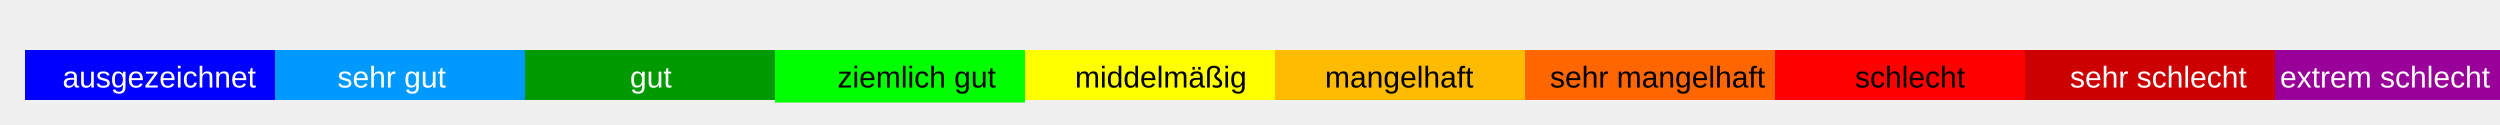
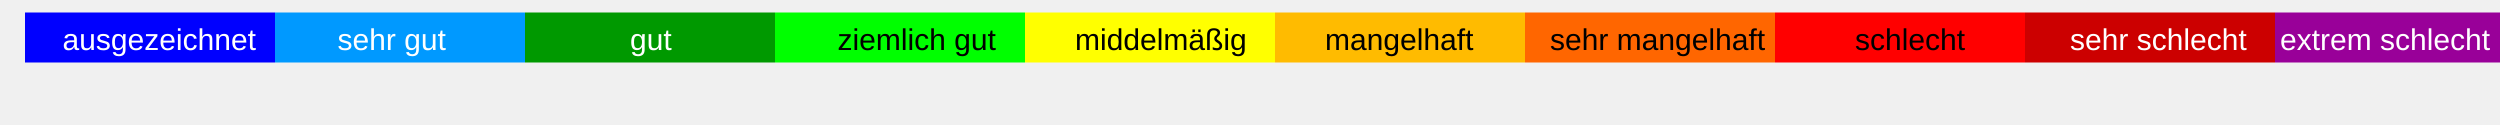
<svg xmlns="http://www.w3.org/2000/svg" version="1.1" id="Layer_1" x="0px" y="0px" width="1000px" height="50px" viewBox="0 0 1000 50" enable-background="new 0 0 1000 50" xml:space="preserve">
-   <rect x="10" y="20" fill="#0000FF" width="100" height="20" />
-   <rect x="110" y="20" fill="#0099FF" width="100" height="20" />
-   <rect x="210" y="20" fill="#009900" width="100" height="20" />
-   <rect x="310" y="20" fill="#00FF00" width="100" height="21" />
-   <rect x="410" y="20" fill="#FFFF00" width="100" height="20" />
-   <rect x="510" y="20" fill="#FFBB00" width="100" height="20" />
-   <rect x="610" y="20" fill="#FF6600" width="100" height="20" />
-   <rect x="710" y="20" fill="#FF0000" width="100" height="20" />
-   <rect x="810" y="20" fill="#CC0000" width="100" height="20" />
-   <rect x="910" y="20" fill="#990099" width="100" height="20" />
-   <text transform="matrix(1 0 0 1 25 35)" fill="white" font-family="Arial" font-size="12">ausgezeichnet</text>
-   <text transform="matrix(1 0 0 1 135 35)" fill="white" font-family="Arial" font-size="12">sehr gut</text>
-   <text transform="matrix(1 0 0 1 252 35)" fill="white" font-family="Arial" font-size="12">gut</text>
-   <text transform="matrix(1 0 0 1 335 35)" fill="black" font-family="Arial" font-size="12">ziemlich gut</text>
-   <text transform="matrix(1 0 0 1 430 35)" fill="black" font-family="Arial" font-size="12">middelmäßig</text>
-   <text transform="matrix(1 0 0 1 530 35)" fill="black" font-family="Arial" font-size="12">mangelhaft</text>
-   <text transform="matrix(1 0 0 1 620 35)" fill="black" font-family="Arial" font-size="12">sehr mangelhaft</text>
-   <text transform="matrix(1 0 0 1 742 35)" fill="black" font-family="Arial" font-size="12">schlecht</text>
-   <text transform="matrix(1 0 0 1 828 35)" fill="white" font-family="Arial" font-size="12">sehr schlecht</text>
-   <text transform="matrix(1 0 0 1 912 35)" fill="white" font-family="Arial" font-size="12">extrem schlecht</text>
+   <rect x="10" y="5" fill="#0000FF" width="100" height="20" />
+   <rect x="110" y="5" fill="#0099FF" width="100" height="20" />
+   <rect x="210" y="5" fill="#009900" width="100" height="20" />
+   <rect x="310" y="5" fill="#00FF00" width="100" height="20" />
+   <rect x="410" y="5" fill="#FFFF00" width="100" height="20" />
+   <rect x="510" y="5" fill="#FFBB00" width="100" height="20" />
+   <rect x="610" y="5" fill="#FF6600" width="100" height="20" />
+   <rect x="710" y="5" fill="#FF0000" width="100" height="20" />
+   <rect x="810" y="5" fill="#CC0000" width="100" height="20" />
+   <rect x="910" y="5" fill="#990099" width="100" height="20" />
+   <text transform="matrix(1 0 0 1 25 20)" fill="white" font-family="Arial" font-size="12">ausgezeichnet</text>
+   <text transform="matrix(1 0 0 1 135 20)" fill="white" font-family="Arial" font-size="12">sehr gut</text>
+   <text transform="matrix(1 0 0 1 252 20)" fill="white" font-family="Arial" font-size="12">gut</text>
+   <text transform="matrix(1 0 0 1 335 20)" fill="black" font-family="Arial" font-size="12">ziemlich gut</text>
+   <text transform="matrix(1 0 0 1 430 20)" fill="black" font-family="Arial" font-size="12">middelmäßig</text>
+   <text transform="matrix(1 0 0 1 530 20)" fill="black" font-family="Arial" font-size="12">mangelhaft</text>
+   <text transform="matrix(1 0 0 1 620 20)" fill="black" font-family="Arial" font-size="12">sehr mangelhaft</text>
+   <text transform="matrix(1 0 0 1 742 20)" fill="black" font-family="Arial" font-size="12">schlecht</text>
+   <text transform="matrix(1 0 0 1 828 20)" fill="white" font-family="Arial" font-size="12">sehr schlecht</text>
+   <text transform="matrix(1 0 0 1 912 20)" fill="white" font-family="Arial" font-size="12">extrem schlecht</text>
</svg>
